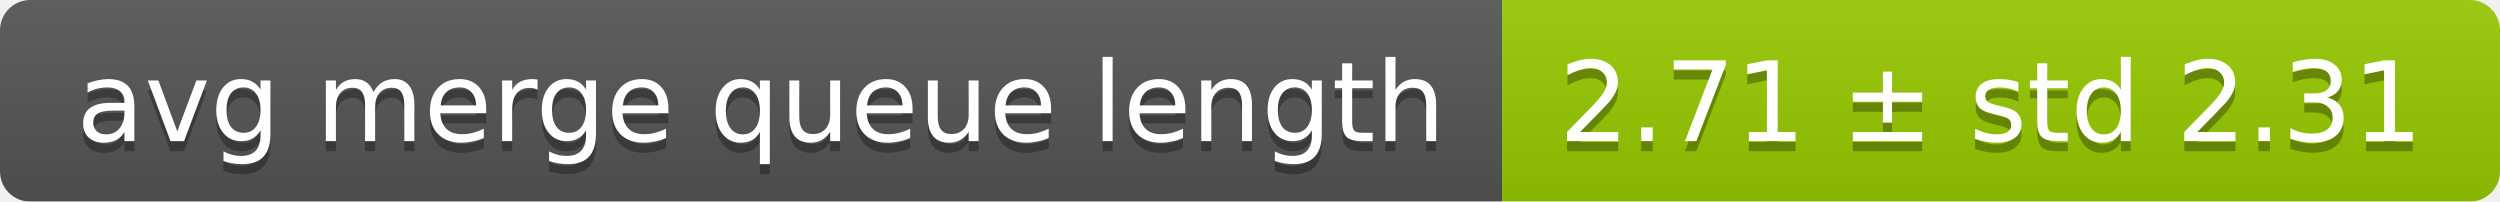
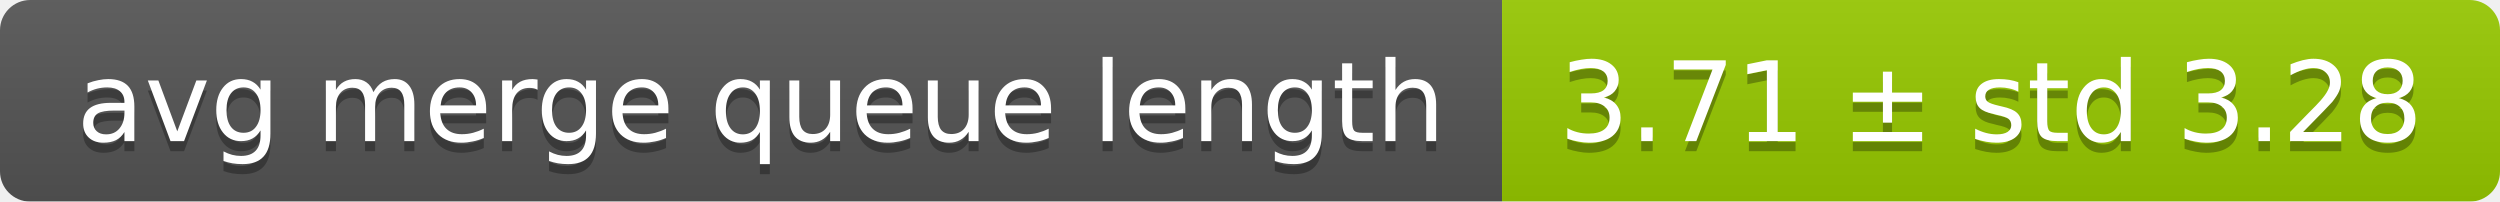
<svg xmlns="http://www.w3.org/2000/svg" width="248" height="20">
  <linearGradient id="smooth" x2="0" y2="100%">
    <stop offset="0" stop-color="#bbb" stop-opacity=".1" />
    <stop offset="1" stop-opacity=".1" />
  </linearGradient>
  <mask id="round">
    <rect width="248" height="20" rx="3" fill="#fff" />
  </mask>
  <g mask="url(#round)">
    <rect width="149" height="20" fill="#555" />
    <rect x="149" width="99" height="20" fill="#97ca00" />
    <rect width="248" height="20" fill="url(#smooth)" />
  </g>
  <g fill="#fff" text-anchor="middle" font-family="DejaVu Sans,Verdana,Geneva,sans-serif" font-size="11">
    <text x="75.5" y="15" fill="#010101" fill-opacity=".3">avg merge queue length</text>
    <text x="75.5" y="14">avg merge queue length</text>
-     <text x="197.5" y="15" fill="#010101" fill-opacity=".3">2.71 ± std 2.31</text>
-     <text x="197.5" y="14">2.71 ± std 2.31</text>
+     <text x="197.5" y="15" fill="#010101" fill-opacity=".3">3.71 ± std 3.28</text>
+     <text x="197.5" y="14">3.71 ± std 3.28</text>
  </g>
</svg>
